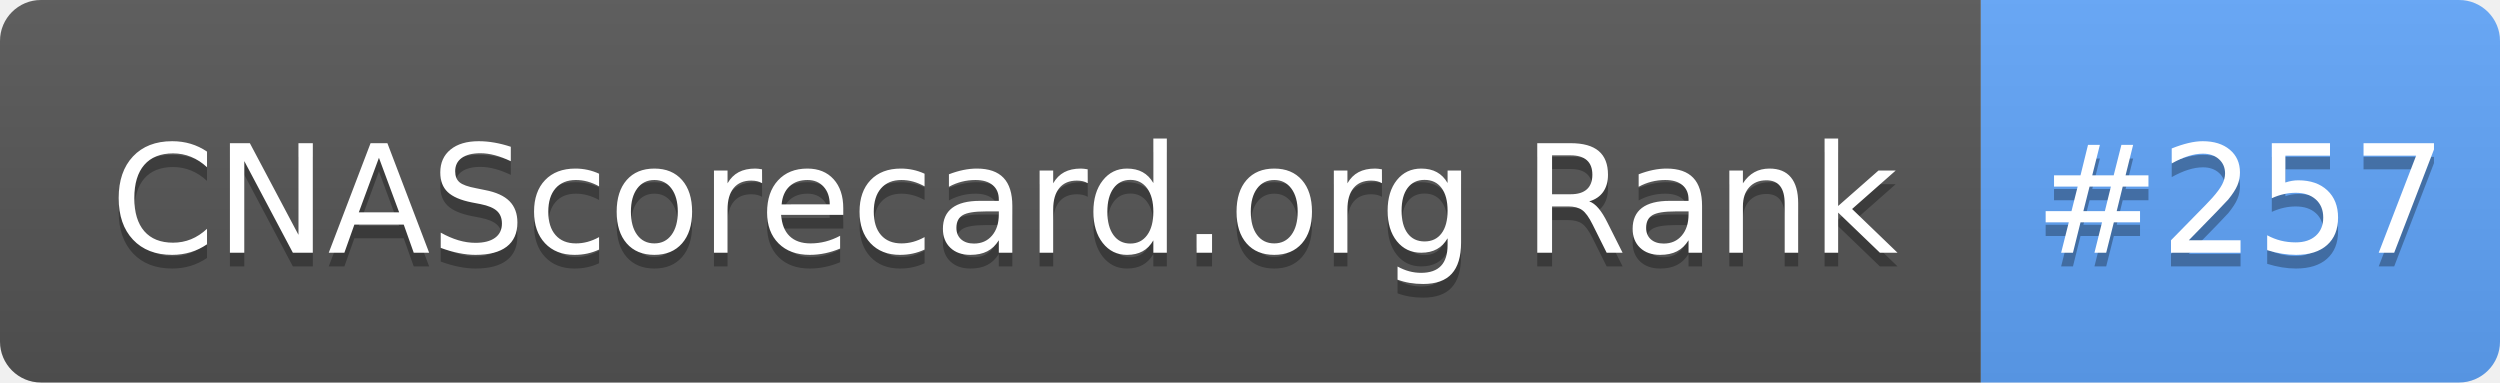
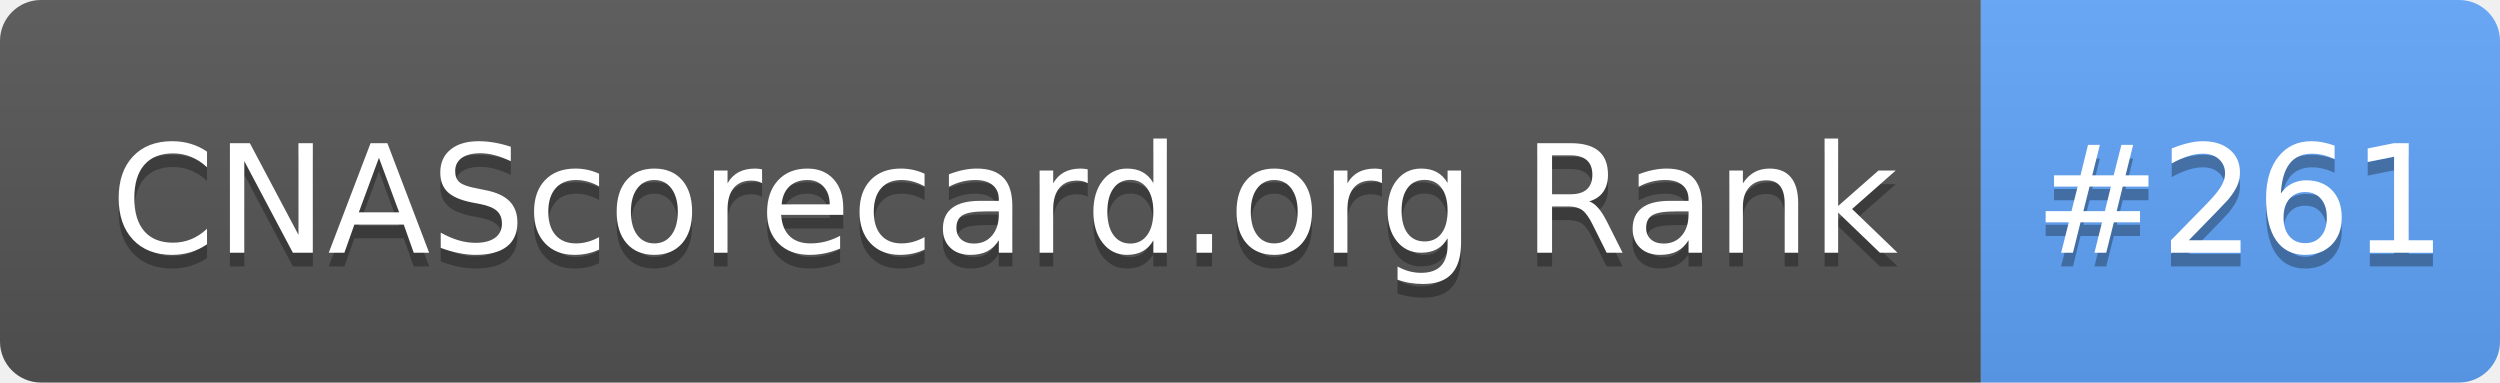
- <svg xmlns="http://www.w3.org/2000/svg" width="183" height="28" role="img" aria-label="CNAScorecard.org Rank: #257">
+ <svg xmlns="http://www.w3.org/2000/svg" width="183" height="28" role="img" aria-label="CNAScorecard.org Rank: #261">
  <linearGradient id="s" x2="0" y2="100%">
    <stop offset="0" stop-color="#bbb" stop-opacity=".1" />
    <stop offset="1" stop-opacity=".1" />
  </linearGradient>
  <clipPath id="r">
    <rect width="183" height="28" rx="3" fill="#fff" />
  </clipPath>
  <g clip-path="url(#r)">
    <rect width="145" height="28" fill="#555" />
    <rect x="145" width="38" height="28" fill="#60A5FA" />
    <rect width="183" height="28" fill="url(#s)" />
  </g>
  <g fill="#fff" text-anchor="middle" font-family="Verdana,Geneva,DejaVu Sans,sans-serif" text-rendering="geometricPrecision" font-size="110">
    <text aria-hidden="true" x="735" y="195" fill="#010101" fill-opacity=".3" transform="scale(.1)" textLength="1350">CNAScorecard.org Rank</text>
    <text x="735" y="185" transform="scale(.1)" fill="#fff" textLength="1350">CNAScorecard.org Rank</text>
-     <text aria-hidden="true" x="1640" y="195" fill="#010101" fill-opacity=".3" transform="scale(.1)" textLength="280">#257</text>
-     <text x="1640" y="185" transform="scale(.1)" fill="#fff" textLength="280">#257</text>
+     <text aria-hidden="true" x="1640" y="195" fill="#010101" fill-opacity=".3" transform="scale(.1)" textLength="280">#261</text>
+     <text x="1640" y="185" transform="scale(.1)" fill="#fff" textLength="280">#261</text>
  </g>
</svg>
